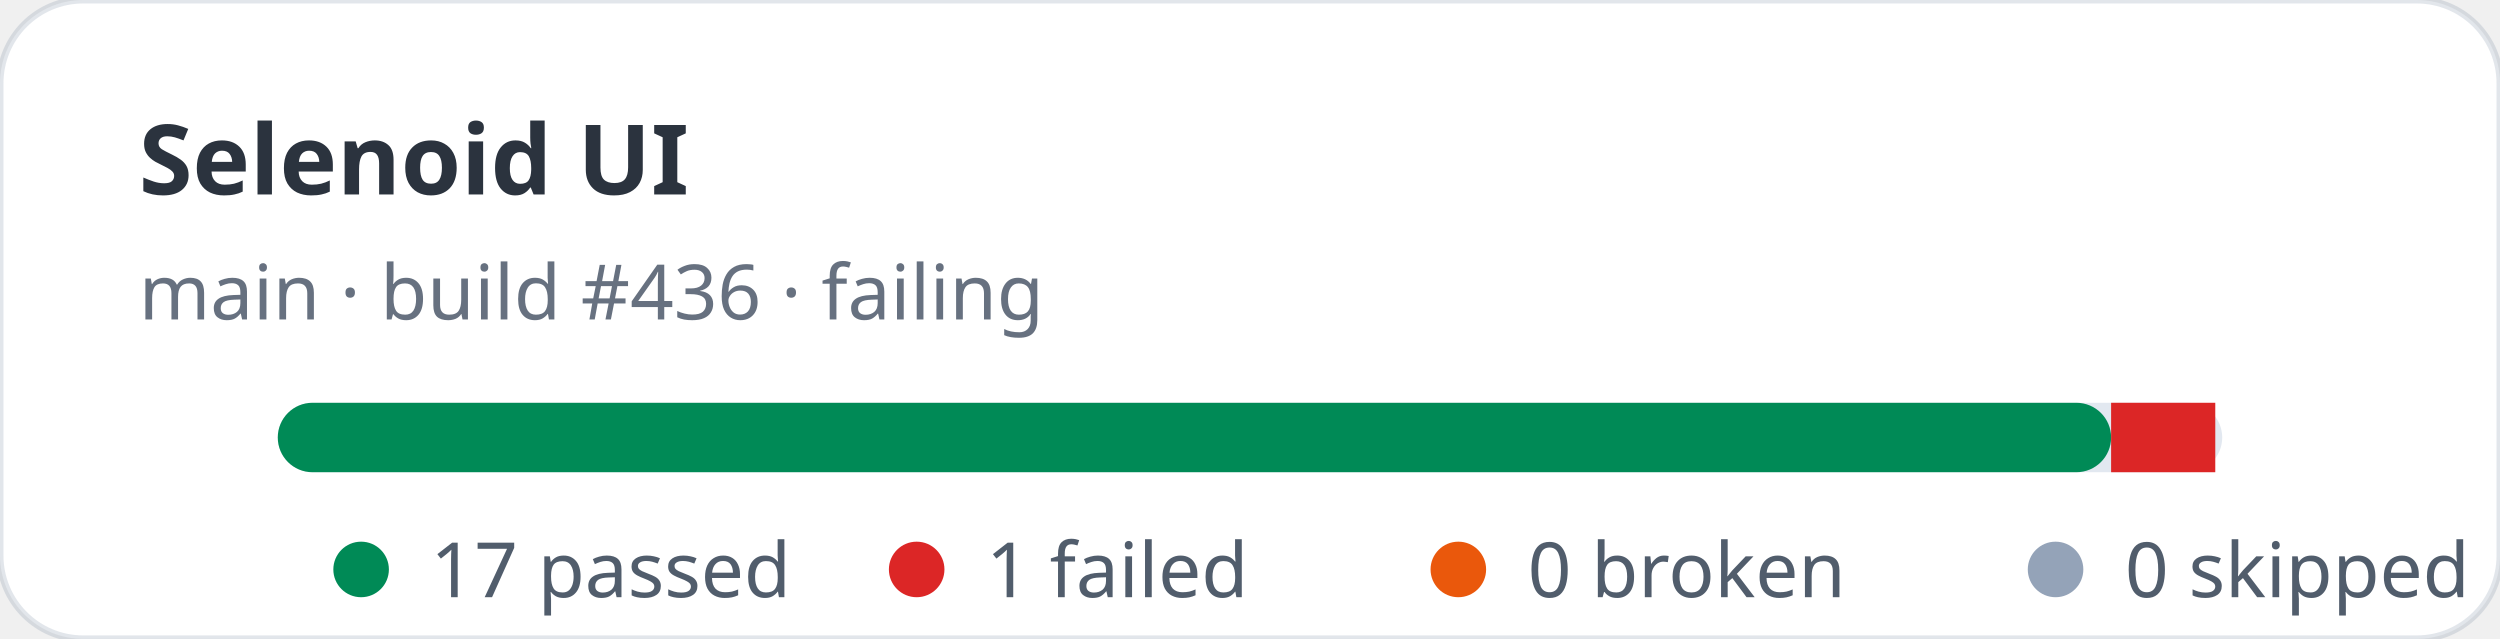
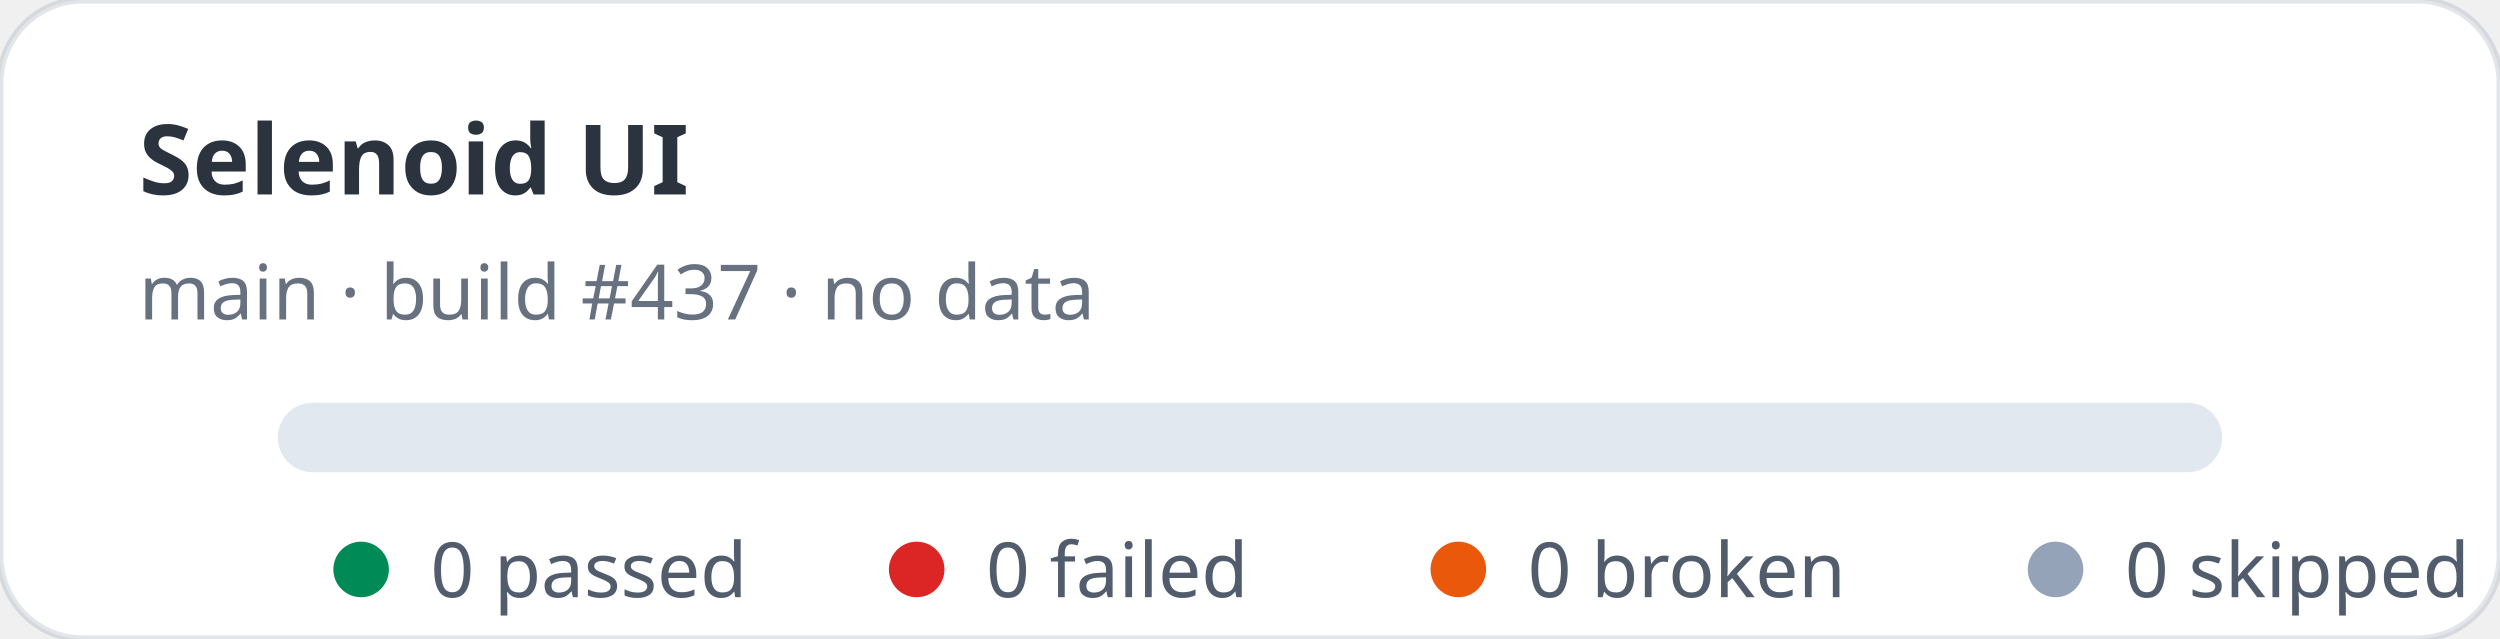
- <svg xmlns="http://www.w3.org/2000/svg" width="360" height="92" viewBox="0 0 360 92" role="img" aria-label="Selenoid UI stats: 17 passed, 1 failed">
+ <svg xmlns="http://www.w3.org/2000/svg" width="360" height="92" viewBox="0 0 360 92" role="img" aria-label="Selenoid UI stats: 0 passed, 0 failed">
  <rect width="360" height="92" rx="12" fill="#ffffff" stroke="rgba(11,48,86,0.12)" />
  <text x="20" y="28" fill="rgba(1,10,24,0.83)" font-family="ui-sans-serif,system-ui,sans-serif" font-size="14" font-weight="700">Selenoid UI</text>
-   <text x="20" y="46" fill="rgba(2,19,44,0.6)" font-family="ui-sans-serif,system-ui,sans-serif" font-size="11">main · build #436 · failing</text>
+   <text x="20" y="46" fill="rgba(2,19,44,0.6)" font-family="ui-sans-serif,system-ui,sans-serif" font-size="11">main · build #437 · no data</text>
  <rect x="40" y="58" width="280" height="10" rx="5" fill="#e2e8f0" />
-   <rect x="40" y="58" width="264" height="10" rx="5" fill="#008a56" />
-   <rect x="304" y="58" width="15" height="10" fill="#dc2626" />
  <g font-family="ui-sans-serif,system-ui,sans-serif" font-size="11" fill="rgba(1,18,40,0.68)">
    <circle cx="52" cy="82" r="4" fill="#008a56" />
-     <text x="62" y="86">17 passed</text>
+     <text x="62" y="86">0 passed</text>
    <circle cx="132" cy="82" r="4" fill="#dc2626" />
-     <text x="142" y="86">1 failed</text>
+     <text x="142" y="86">0 failed</text>
    <circle cx="210" cy="82" r="4" fill="#ea580c" />
    <text x="220" y="86">0 broken</text>
    <circle cx="296" cy="82" r="4" fill="#94a3b8" />
    <text x="306" y="86">0 skipped</text>
  </g>
</svg>
